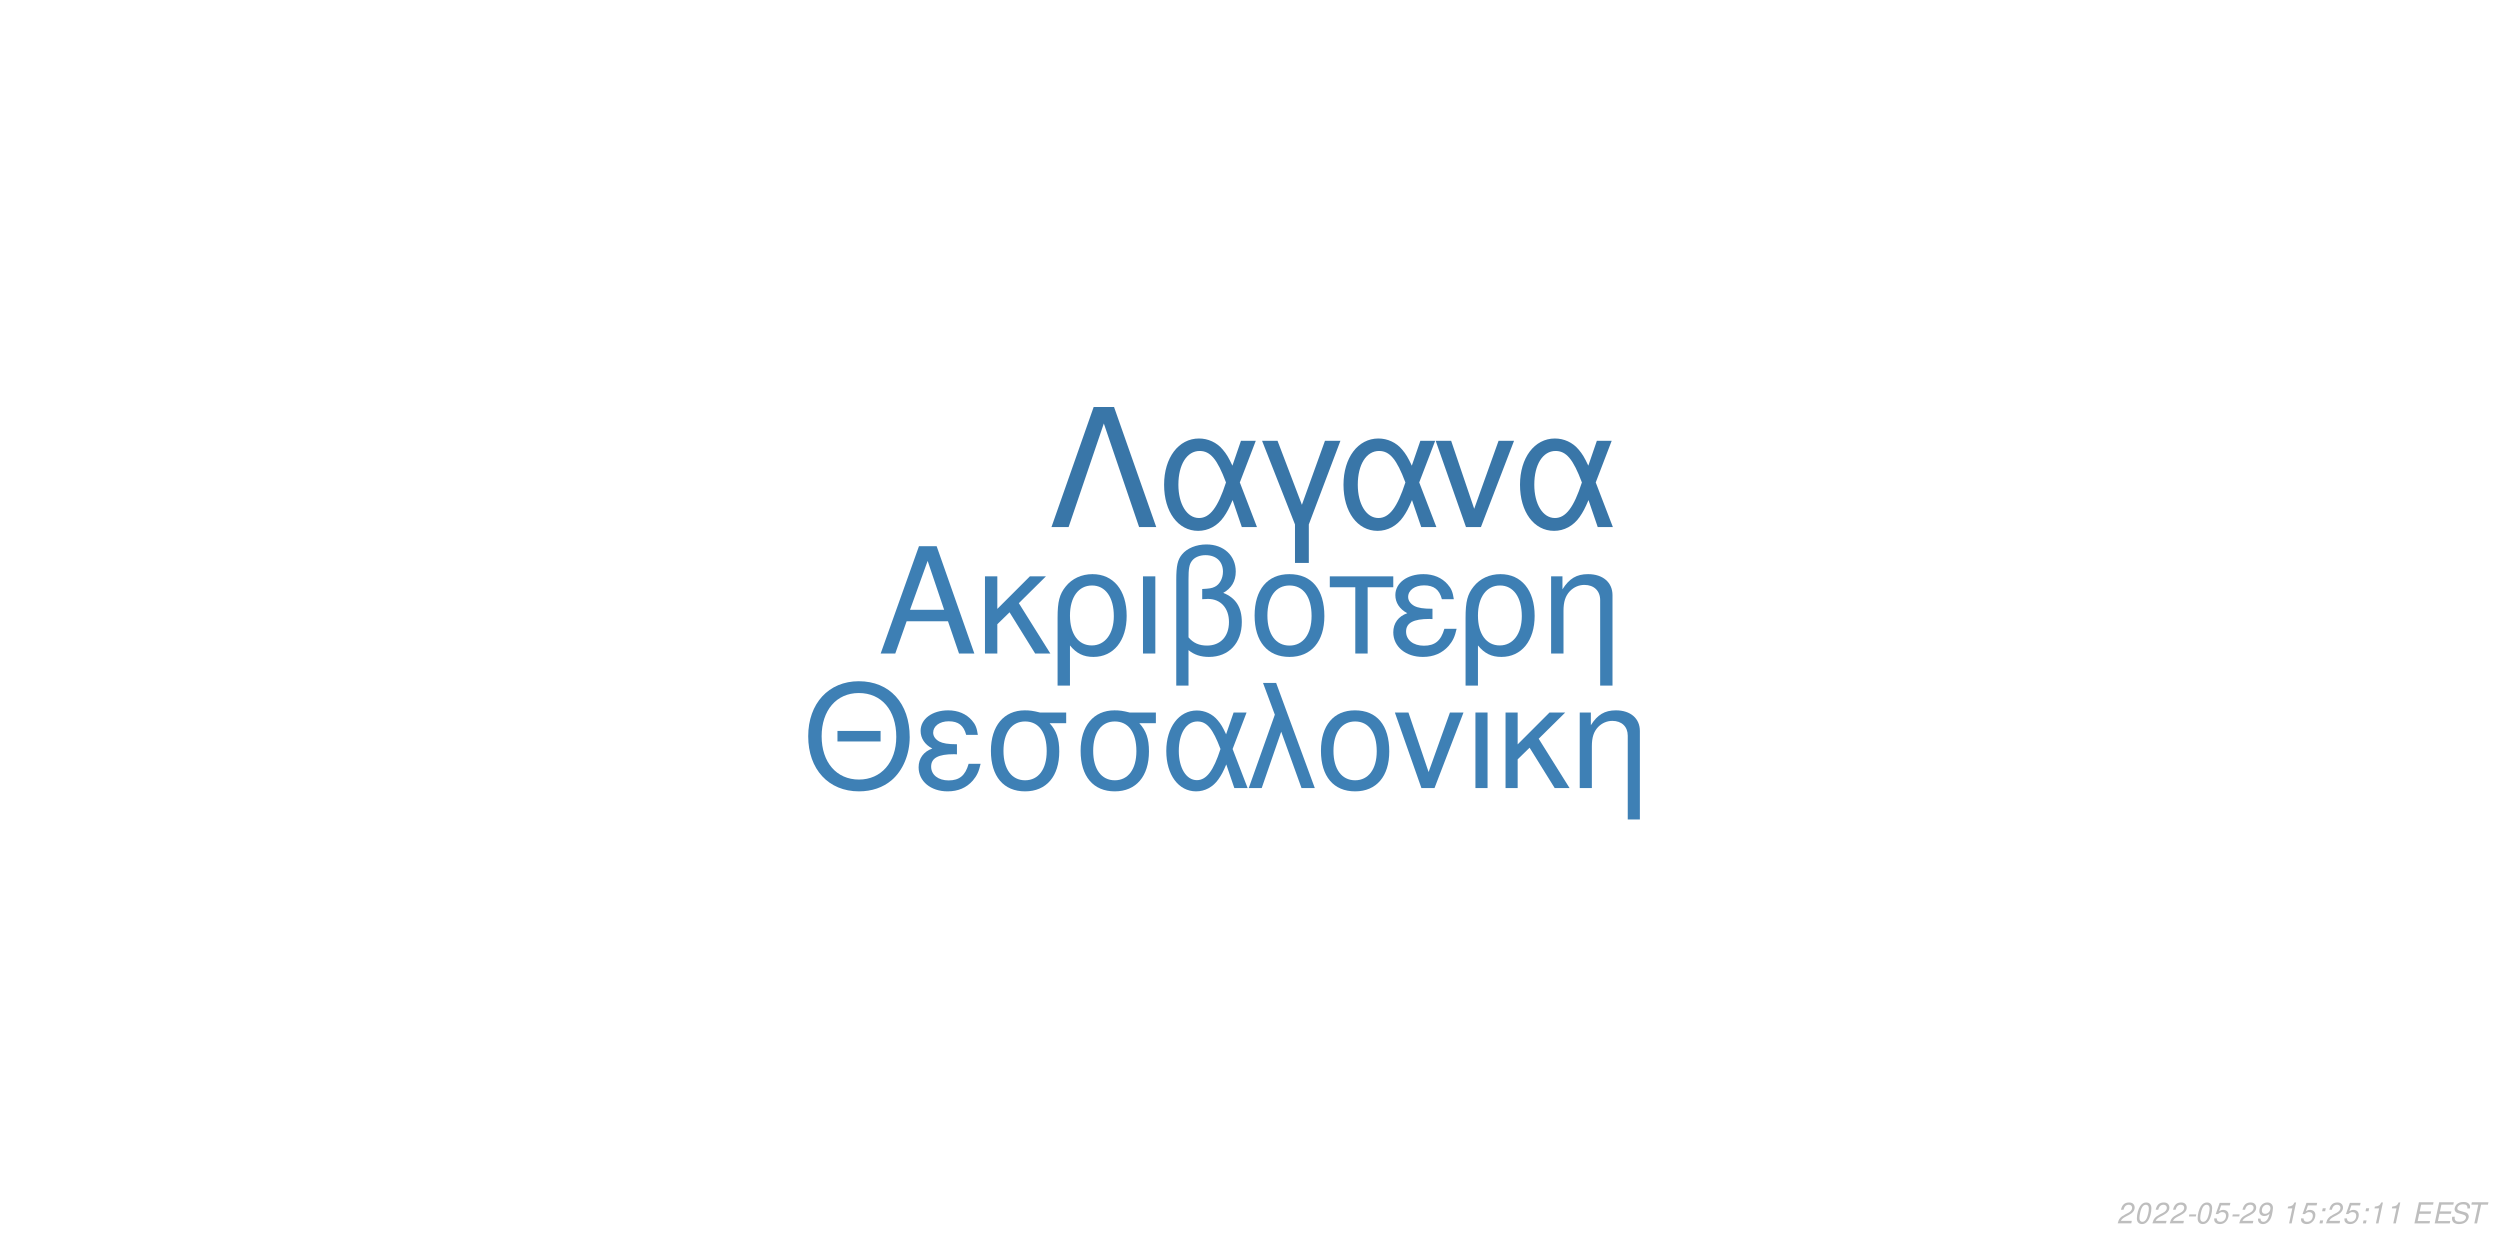
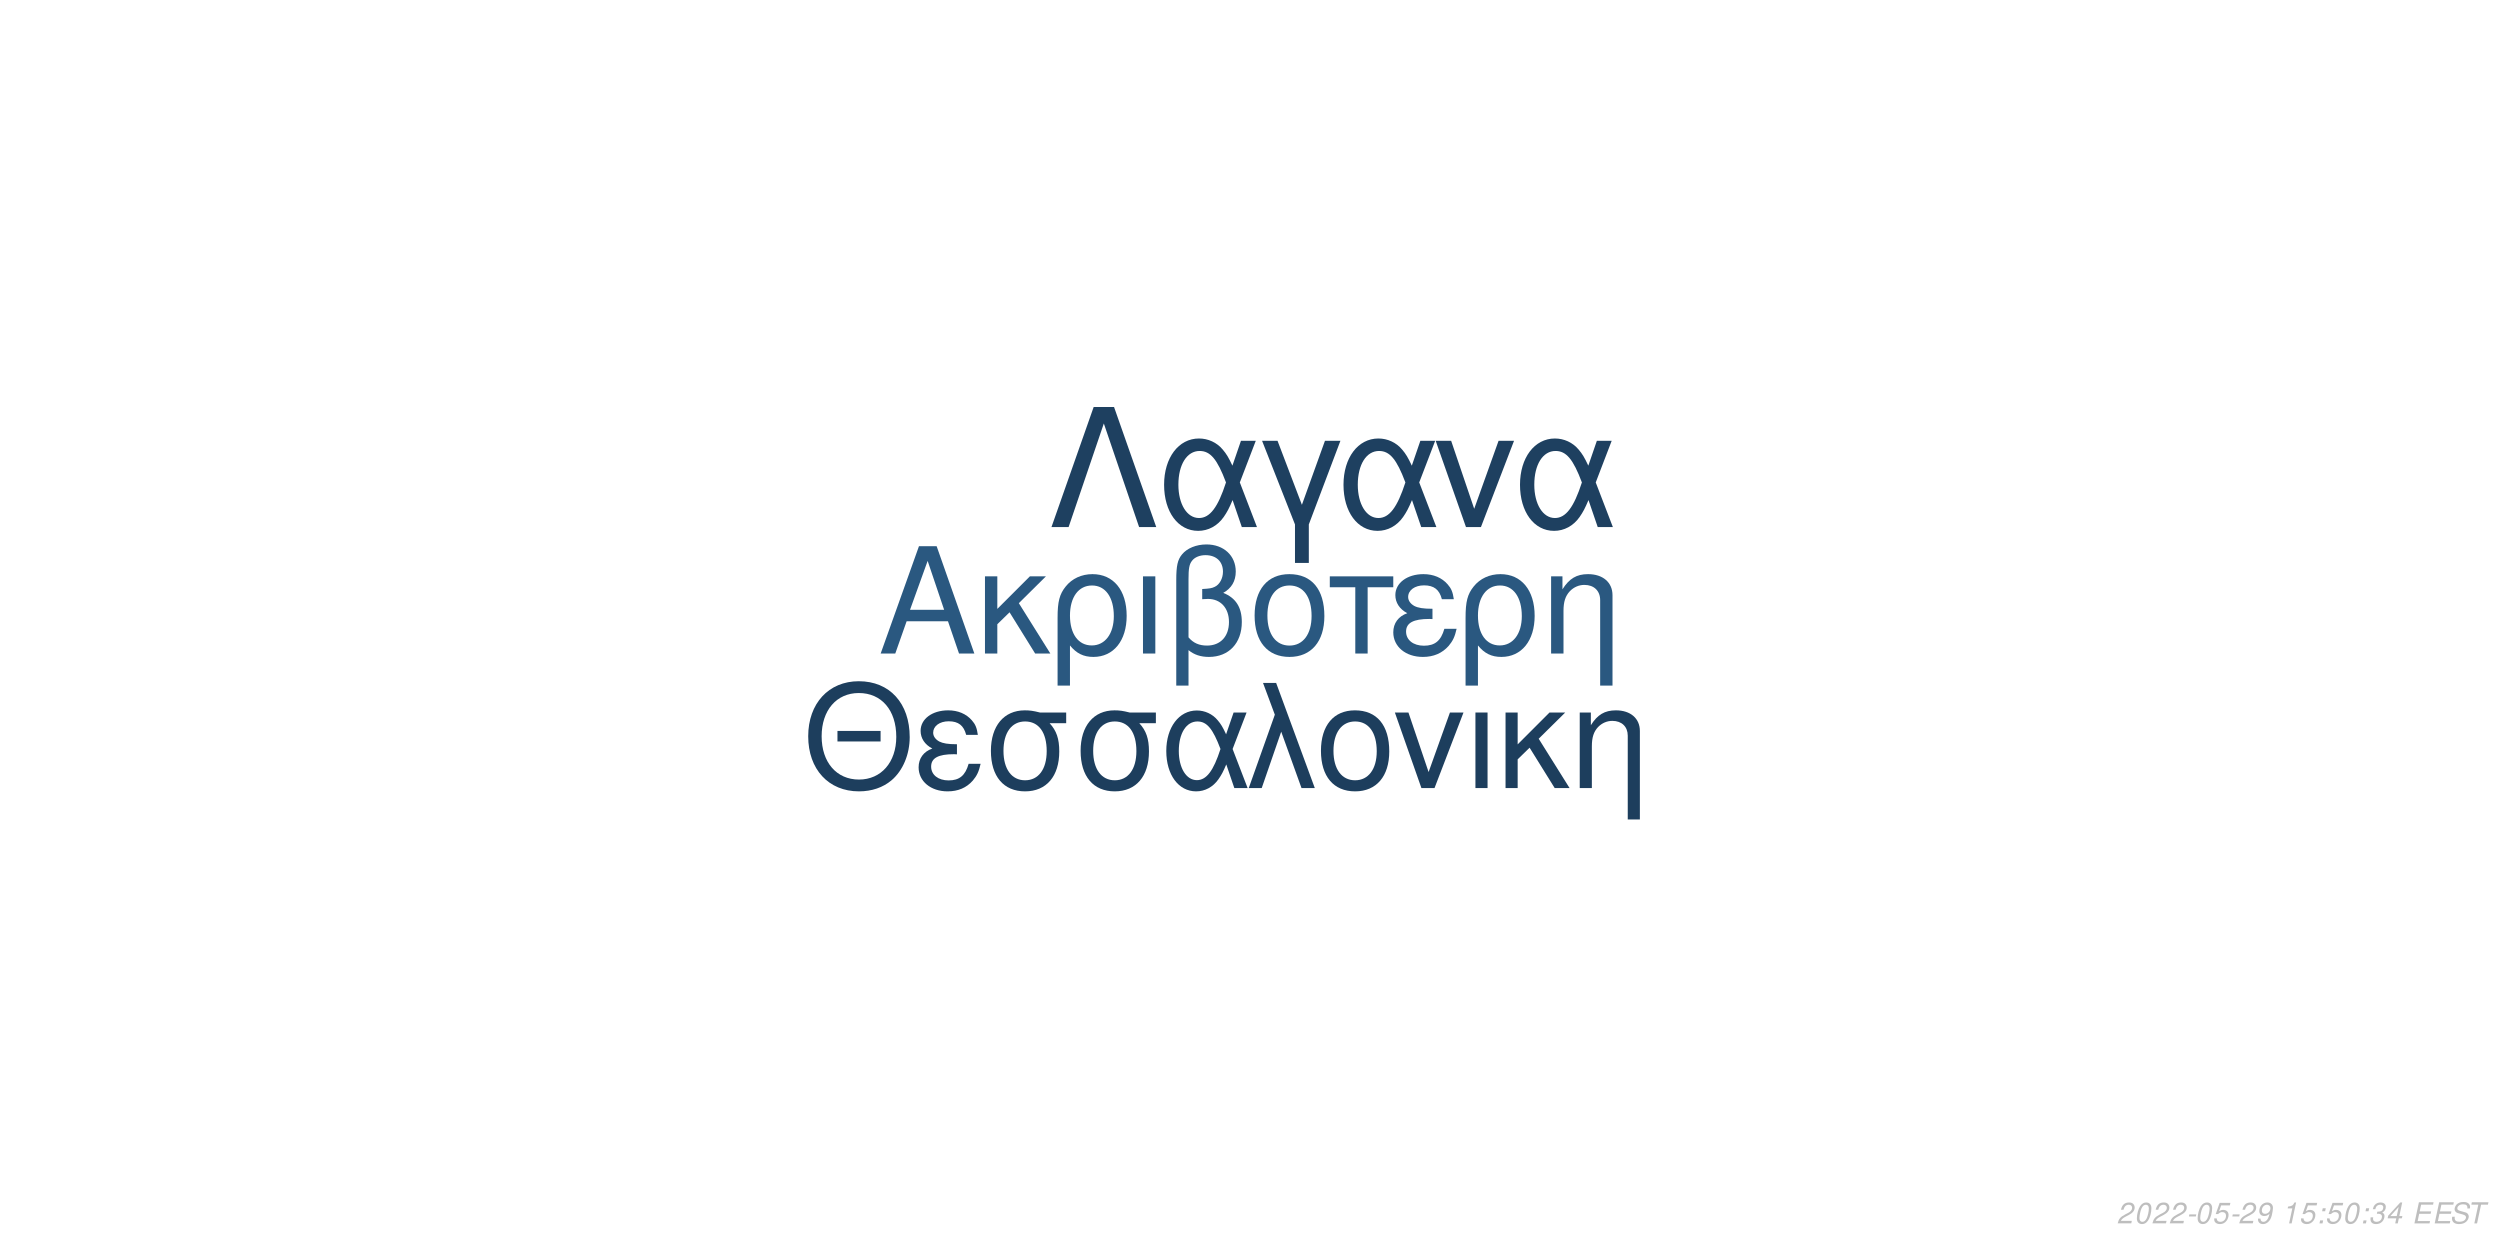
<svg xmlns="http://www.w3.org/2000/svg" xmlns:xlink="http://www.w3.org/1999/xlink" width="864pt" height="432pt" viewBox="0 0 864 432" version="1.1">
  <defs>
    <g>
      <symbol overflow="visible" id="glyph0-0">
        <path style="stroke:none;" d="" />
      </symbol>
      <symbol overflow="visible" id="glyph0-1">
        <path style="stroke:none;" d="M 24.125 -11.141 L 27.938 0 L 33.234 0 L 20.203 -37.094 L 14.094 -37.094 L 0.859 0 L 5.906 0 L 9.828 -11.141 Z M 22.797 -15.109 L 11 -15.109 L 17.094 -32.016 Z M 22.797 -15.109 " />
      </symbol>
      <symbol overflow="visible" id="glyph0-2">
        <path style="stroke:none;" d="M 7.172 -15.422 L 7.172 -26.672 L 2.906 -26.672 L 2.906 0 L 7.172 0 L 7.172 -10.125 L 11.406 -14.25 L 20.25 0 L 25.5 0 L 14.609 -17.406 L 23.969 -26.672 L 18.422 -26.672 Z M 7.172 -15.422 " />
      </symbol>
      <symbol overflow="visible" id="glyph0-3">
        <path style="stroke:none;" d="M 3 11.094 L 7.281 11.094 L 7.281 -2.797 C 9.516 -0.047 11.953 1.172 15.375 1.172 C 22.344 1.172 26.875 -4.422 26.875 -13.031 C 26.875 -21.891 22.297 -27.438 15.062 -27.438 C 11.297 -27.438 7.984 -25.906 5.797 -23.156 C 3.672 -20.516 3 -17.969 3 -12.359 Z M 14.906 -23.516 C 19.547 -23.516 22.438 -19.438 22.438 -12.922 C 22.438 -6.812 19.391 -2.797 14.812 -2.797 C 10.172 -2.797 7.281 -6.766 7.281 -13.125 C 7.281 -19.484 10.234 -23.516 14.906 -23.516 Z M 14.906 -23.516 " />
      </symbol>
      <symbol overflow="visible" id="glyph0-4">
        <path style="stroke:none;" d="M 3.516 0 L 7.781 0 L 7.781 -26.672 L 3.516 -26.672 Z M 3.516 0 " />
      </symbol>
      <symbol overflow="visible" id="glyph0-5">
        <path style="stroke:none;" d="M 4.016 11.094 L 8.25 11.094 L 8.25 -1.172 C 10.172 0.406 12.422 1.172 15.312 1.172 C 22.188 1.172 26.672 -3.609 26.672 -10.891 C 26.672 -15.984 24.578 -19.234 20.25 -20.969 C 23.109 -22.547 24.578 -25.031 24.578 -28.344 C 24.578 -33.844 20.406 -37.703 14.453 -37.703 C 10.938 -37.703 7.734 -36.391 6 -34.25 C 4.484 -32.422 4.016 -30.328 4.016 -25.391 Z M 8.25 -25.656 C 8.25 -29.359 8.5 -30.844 9.469 -32.062 C 10.375 -33.281 12.156 -34 14.094 -34 C 17.812 -34 20.156 -31.812 20.156 -28.297 C 20.156 -25.953 18.984 -23.812 17.297 -23.047 C 16.281 -22.547 15.469 -22.438 12.984 -22.297 L 12.984 -18.781 C 13.734 -18.828 14.344 -18.875 14.969 -18.875 C 19.344 -18.875 22.234 -15.719 22.234 -10.891 C 22.234 -5.906 19.281 -2.75 14.656 -2.75 C 11.953 -2.75 9.922 -3.609 8.25 -5.594 Z M 8.25 -25.656 " />
      </symbol>
      <symbol overflow="visible" id="glyph0-6">
        <path style="stroke:none;" d="M 14.094 -27.438 C 6.562 -27.438 2.094 -22.094 2.094 -13.125 C 2.094 -4.125 6.562 1.172 14.141 1.172 C 21.672 1.172 26.203 -4.172 26.203 -12.922 C 26.203 -22.188 21.828 -27.438 14.094 -27.438 Z M 14.141 -23.516 C 18.938 -23.516 21.781 -19.594 21.781 -12.984 C 21.781 -6.672 18.828 -2.75 14.141 -2.75 C 9.422 -2.75 6.516 -6.672 6.516 -13.125 C 6.516 -19.594 9.422 -23.516 14.141 -23.516 Z M 14.141 -23.516 " />
      </symbol>
      <symbol overflow="visible" id="glyph0-7">
        <path style="stroke:none;" d="M 7.891 0 L 12.156 0 L 12.156 -22.906 L 21.016 -22.906 L 21.016 -26.672 L -0.922 -26.672 L -0.922 -22.906 L 7.891 -22.906 Z M 7.891 0 " />
      </symbol>
      <symbol overflow="visible" id="glyph0-8">
        <path style="stroke:none;" d="M 14.562 -15.469 C 11.344 -15.469 9.562 -15.781 8.297 -16.438 C 6.922 -17.203 6.156 -18.328 6.156 -19.547 C 6.156 -21.891 8.453 -23.562 11.656 -23.562 C 15.062 -23.562 16.953 -22.094 17.812 -18.781 L 21.938 -18.781 C 21.578 -21.266 21.062 -22.5 19.797 -23.922 C 17.812 -26.203 14.906 -27.438 11.453 -27.438 C 5.797 -27.438 1.734 -24.375 1.734 -20.203 C 1.734 -17.609 3.156 -15.375 5.859 -13.938 C 2.797 -12.875 1.016 -10.484 1.016 -7.328 C 1.016 -2.391 5.297 1.172 11.25 1.172 C 14.969 1.172 17.906 -0.109 20.156 -2.641 C 21.578 -4.328 22.297 -5.797 22.906 -8.547 L 18.672 -8.547 C 17.5 -4.422 15.422 -2.703 11.609 -2.703 C 7.938 -2.703 5.438 -4.688 5.438 -7.578 C 5.438 -10.578 7.938 -11.953 13.484 -11.953 C 13.641 -11.953 14.094 -11.953 14.562 -11.906 Z M 14.562 -15.469 " />
      </symbol>
      <symbol overflow="visible" id="glyph0-9">
        <path style="stroke:none;" d="M 3.562 -26.672 L 3.562 0 L 7.844 0 L 7.844 -14.703 C 7.844 -17.906 8.5 -19.891 10.031 -21.531 C 11.406 -22.953 13.188 -23.719 15.062 -23.719 C 18.375 -23.719 20.516 -21.672 20.516 -18.469 L 20.516 11.094 L 24.781 11.094 L 24.781 -20.156 C 24.781 -24.578 21.469 -27.438 16.328 -27.438 C 12.359 -27.438 9.828 -25.906 7.484 -22.188 L 7.484 -26.672 Z M 3.562 -26.672 " />
      </symbol>
      <symbol overflow="visible" id="glyph1-0">
        <path style="stroke:none;" d="" />
      </symbol>
      <symbol overflow="visible" id="glyph1-1">
        <path style="stroke:none;" d="M 26.859 -19.734 L 11.953 -19.734 L 11.953 -16.094 L 26.859 -16.094 Z M 19.328 -36.922 C 8.922 -36.922 1.844 -29.25 1.844 -17.891 C 1.844 -6.484 8.875 1.141 19.391 1.141 C 23.812 1.141 27.703 -0.203 30.641 -2.688 C 34.578 -6.031 36.922 -11.656 36.922 -17.594 C 36.922 -29.297 30 -36.922 19.328 -36.922 Z M 19.328 -32.844 C 27.203 -32.844 32.281 -26.906 32.281 -17.688 C 32.281 -8.922 27.062 -2.938 19.391 -2.938 C 11.609 -2.938 6.484 -8.922 6.484 -17.891 C 6.484 -26.859 11.609 -32.844 19.328 -32.844 Z M 19.328 -32.844 " />
      </symbol>
      <symbol overflow="visible" id="glyph1-2">
        <path style="stroke:none;" d="M 14.25 -15.141 C 11.109 -15.141 9.375 -15.453 8.125 -16.094 C 6.781 -16.844 6.031 -17.938 6.031 -19.141 C 6.031 -21.422 8.266 -23.078 11.406 -23.078 C 14.75 -23.078 16.594 -21.625 17.438 -18.391 L 21.469 -18.391 C 21.125 -20.828 20.625 -22.031 19.391 -23.422 C 17.438 -25.656 14.594 -26.859 11.219 -26.859 C 5.688 -26.859 1.688 -23.875 1.688 -19.781 C 1.688 -17.234 3.094 -15.047 5.734 -13.656 C 2.734 -12.609 1 -10.266 1 -7.172 C 1 -2.344 5.188 1.141 11.016 1.141 C 14.656 1.141 17.547 -0.094 19.734 -2.594 C 21.125 -4.234 21.828 -5.688 22.422 -8.375 L 18.281 -8.375 C 17.141 -4.328 15.094 -2.641 11.359 -2.641 C 7.766 -2.641 5.328 -4.578 5.328 -7.422 C 5.328 -10.359 7.766 -11.703 13.203 -11.703 C 13.359 -11.703 13.797 -11.703 14.25 -11.656 Z M 14.25 -15.141 " />
      </symbol>
      <symbol overflow="visible" id="glyph1-3">
        <path style="stroke:none;" d="M 29 -26.109 L 19.938 -26.109 C 17.594 -26.703 16.438 -26.859 14.703 -26.859 C 7.469 -26.859 2.984 -21.469 2.984 -12.859 C 2.984 -4.031 7.375 1.141 14.797 1.141 C 22.172 1.141 26.609 -4.078 26.609 -12.656 C 26.609 -17.047 25.656 -19.828 23.266 -22.422 L 29 -22.422 Z M 14.797 -23.016 C 19.531 -23.016 22.266 -19.234 22.266 -12.75 C 22.266 -6.531 19.438 -2.688 14.797 -2.688 C 10.172 -2.688 7.328 -6.531 7.328 -12.859 C 7.328 -19.188 10.172 -23.016 14.797 -23.016 Z M 14.797 -23.016 " />
      </symbol>
      <symbol overflow="visible" id="glyph1-4">
        <path style="stroke:none;" d="M 29.344 -26.109 L 24.859 -26.109 L 22.266 -18.578 C 21.125 -21.031 20.484 -22.125 19.328 -23.469 C 17.547 -25.609 14.906 -26.812 12.156 -26.812 C 5.984 -26.812 1.594 -20.984 1.594 -12.812 C 1.594 -4.578 5.828 1.141 11.906 1.141 C 14.953 1.141 17.734 -0.344 19.625 -3.047 C 20.672 -4.531 21.281 -5.688 22.328 -8.172 L 25.109 0 L 29.703 0 L 24.516 -13.5 Z M 20.328 -13.5 C 17.891 -5.922 15.453 -2.734 12.156 -2.734 C 8.516 -2.734 5.922 -6.922 5.922 -12.812 C 5.922 -18.938 8.516 -23.016 12.359 -23.016 C 15.594 -23.016 17.688 -20.531 20.328 -13.5 Z M 20.328 -13.5 " />
      </symbol>
      <symbol overflow="visible" id="glyph1-5">
        <path style="stroke:none;" d="M 1.094 0 L 5.578 0 L 12.312 -19.484 L 19.328 0 L 23.922 0 L 10.562 -36.328 L 6.031 -36.328 L 10.109 -25.359 Z M 1.094 0 " />
      </symbol>
      <symbol overflow="visible" id="glyph1-6">
        <path style="stroke:none;" d="M 13.797 -26.859 C 6.422 -26.859 2.047 -21.625 2.047 -12.859 C 2.047 -4.031 6.422 1.141 13.859 1.141 C 21.234 1.141 25.656 -4.078 25.656 -12.656 C 25.656 -21.719 21.375 -26.859 13.797 -26.859 Z M 13.859 -23.016 C 18.531 -23.016 21.328 -19.188 21.328 -12.703 C 21.328 -6.531 18.438 -2.688 13.859 -2.688 C 9.219 -2.688 6.375 -6.531 6.375 -12.859 C 6.375 -19.188 9.219 -23.016 13.859 -23.016 Z M 13.859 -23.016 " />
      </symbol>
      <symbol overflow="visible" id="glyph1-7">
        <path style="stroke:none;" d="M 14.297 0 L 24.312 -26.109 L 19.625 -26.109 L 12.25 -5.531 L 5.281 -26.109 L 0.594 -26.109 L 9.766 0 Z M 14.297 0 " />
      </symbol>
      <symbol overflow="visible" id="glyph1-8">
        <path style="stroke:none;" d="M 3.438 0 L 7.625 0 L 7.625 -26.109 L 3.438 -26.109 Z M 3.438 0 " />
      </symbol>
      <symbol overflow="visible" id="glyph1-9">
        <path style="stroke:none;" d="M 7.031 -15.094 L 7.031 -26.109 L 2.844 -26.109 L 2.844 0 L 7.031 0 L 7.031 -9.922 L 11.156 -13.953 L 19.828 0 L 24.969 0 L 14.297 -17.047 L 23.469 -26.109 L 18.031 -26.109 Z M 7.031 -15.094 " />
      </symbol>
      <symbol overflow="visible" id="glyph1-10">
        <path style="stroke:none;" d="M 3.484 -26.109 L 3.484 0 L 7.672 0 L 7.672 -14.406 C 7.672 -17.547 8.328 -19.484 9.812 -21.078 C 11.156 -22.469 12.906 -23.219 14.75 -23.219 C 17.984 -23.219 20.078 -21.234 20.078 -18.094 L 20.078 10.859 L 24.266 10.859 L 24.266 -19.734 C 24.266 -24.062 21.031 -26.859 16 -26.859 C 12.109 -26.859 9.609 -25.359 7.328 -21.719 L 7.328 -26.109 Z M 3.484 -26.109 " />
      </symbol>
      <symbol overflow="visible" id="glyph2-0">
        <path style="stroke:none;" d="" />
      </symbol>
      <symbol overflow="visible" id="glyph2-1">
        <path style="stroke:none;" d="M 22.531 -41.484 L 15.484 -41.484 L 0.906 0 L 6.828 0 L 19 -35.797 L 31.188 0 L 37.109 0 Z M 22.531 -41.484 " />
      </symbol>
      <symbol overflow="visible" id="glyph2-2">
        <path style="stroke:none;" d="M 33.516 -29.812 L 28.391 -29.812 L 25.438 -21.219 C 24.125 -24.016 23.391 -25.266 22.078 -26.797 C 20.031 -29.25 17.016 -30.609 13.891 -30.609 C 6.828 -30.609 1.828 -23.953 1.828 -14.625 C 1.828 -5.234 6.656 1.312 13.594 1.312 C 17.078 1.312 20.266 -0.391 22.422 -3.469 C 23.609 -5.172 24.297 -6.484 25.5 -9.328 L 28.688 0 L 33.922 0 L 28 -15.422 Z M 23.219 -15.422 C 20.422 -6.766 17.641 -3.125 13.891 -3.125 C 9.734 -3.125 6.766 -7.906 6.766 -14.625 C 6.766 -21.625 9.734 -26.297 14.109 -26.297 C 17.812 -26.297 20.203 -23.453 23.219 -15.422 Z M 23.219 -15.422 " />
      </symbol>
      <symbol overflow="visible" id="glyph2-3">
        <path style="stroke:none;" d="M 12.062 12.406 L 16.844 12.406 L 16.844 -0.906 L 27.766 -29.812 L 22.422 -29.812 L 14.453 -7.688 L 6.031 -29.812 L 0.688 -29.812 L 12.062 -0.906 Z M 12.062 12.406 " />
      </symbol>
      <symbol overflow="visible" id="glyph2-4">
        <path style="stroke:none;" d="M 16.328 0 L 27.766 -29.812 L 22.422 -29.812 L 14 -6.312 L 6.031 -29.812 L 0.688 -29.812 L 11.156 0 Z M 16.328 0 " />
      </symbol>
      <symbol overflow="visible" id="glyph3-0">
        <path style="stroke:none;" d="" />
      </symbol>
      <symbol overflow="visible" id="glyph3-1">
        <path style="stroke:none;" d="M 5.234 -0.875 L 1.469 -0.875 C 1.641 -1.375 2.203 -1.891 3.109 -2.344 L 4.234 -2.938 C 5.562 -3.625 6.219 -4.469 6.219 -5.484 C 6.219 -5.938 6.062 -6.359 5.797 -6.656 C 5.469 -7.047 4.984 -7.234 4.312 -7.234 C 2.766 -7.234 1.891 -6.453 1.484 -4.734 L 2.375 -4.734 C 2.484 -5.188 2.609 -5.484 2.797 -5.75 C 3.094 -6.203 3.609 -6.453 4.188 -6.453 C 4.891 -6.453 5.344 -6.031 5.344 -5.375 C 5.344 -4.703 4.859 -4.094 4.016 -3.656 L 2.984 -3.125 C 1.234 -2.188 0.797 -1.656 0.344 -0.016 L 5.047 -0.016 Z M 5.234 -0.875 " />
      </symbol>
      <symbol overflow="visible" id="glyph3-2">
        <path style="stroke:none;" d="M 4.203 -7.234 C 3.375 -7.234 2.688 -6.812 2.125 -5.984 C 1.484 -5.047 0.984 -3.188 0.984 -1.734 C 0.984 -1.109 1.172 -0.562 1.484 -0.266 C 1.797 0.047 2.281 0.234 2.766 0.234 C 3.625 0.234 4.281 -0.156 4.859 -1.016 C 5.516 -1.953 6 -3.797 6 -5.266 C 6 -6.5 5.328 -7.234 4.203 -7.234 Z M 4.094 -6.453 C 4.734 -6.453 5.125 -5.984 5.125 -5.156 C 5.125 -4.203 4.781 -2.625 4.406 -1.812 C 3.984 -0.938 3.516 -0.547 2.875 -0.547 C 2.25 -0.547 1.875 -1.031 1.875 -1.828 C 1.875 -2.797 2.203 -4.344 2.594 -5.203 C 2.984 -6.047 3.453 -6.453 4.094 -6.453 Z M 4.094 -6.453 " />
      </symbol>
      <symbol overflow="visible" id="glyph3-3">
        <path style="stroke:none;" d="M 3.516 -3.125 L 1.125 -3.125 L 0.969 -2.406 L 3.359 -2.406 Z M 3.516 -3.125 " />
      </symbol>
      <symbol overflow="visible" id="glyph3-4">
        <path style="stroke:none;" d="M 6.297 -7.094 L 2.594 -7.094 L 1.234 -3.234 L 2.047 -3.234 C 2.656 -3.766 2.938 -3.906 3.531 -3.906 C 4.328 -3.906 4.797 -3.453 4.797 -2.688 C 4.797 -1.438 3.969 -0.547 2.828 -0.547 C 2.031 -0.547 1.609 -0.938 1.578 -1.734 L 0.703 -1.734 L 0.703 -1.516 C 0.703 -0.938 0.844 -0.547 1.188 -0.266 C 1.562 0.062 2.078 0.234 2.703 0.234 C 3.656 0.234 4.391 -0.156 4.984 -0.922 C 5.422 -1.5 5.672 -2.234 5.672 -2.953 C 5.672 -4 4.938 -4.672 3.812 -4.672 C 3.328 -4.672 2.906 -4.547 2.406 -4.234 L 3.109 -6.219 L 6.109 -6.219 Z M 6.297 -7.094 " />
      </symbol>
      <symbol overflow="visible" id="glyph3-5">
        <path style="stroke:none;" d="M 0.844 -1.656 C 0.844 -1.547 0.844 -1.438 0.844 -1.375 C 0.844 -0.406 1.531 0.234 2.578 0.234 C 3.203 0.234 3.766 0.016 4.297 -0.438 C 4.938 -1 5.312 -1.656 5.594 -2.719 C 5.844 -3.672 6.016 -4.766 6.016 -5.375 C 6.016 -5.844 5.844 -6.328 5.547 -6.656 C 5.203 -7.031 4.703 -7.234 4.062 -7.234 C 2.516 -7.234 1.297 -5.938 1.297 -4.266 C 1.297 -3.203 1.984 -2.547 3.047 -2.547 C 3.484 -2.547 3.953 -2.672 4.281 -2.891 C 4.406 -2.984 4.547 -3.078 4.828 -3.344 C 4.438 -1.484 3.703 -0.547 2.703 -0.547 C 2.109 -0.547 1.719 -0.938 1.719 -1.547 L 1.719 -1.656 Z M 3.953 -6.453 C 4.625 -6.453 5.141 -5.953 5.141 -5.281 C 5.141 -4.188 4.312 -3.312 3.297 -3.312 C 2.594 -3.312 2.172 -3.734 2.172 -4.453 C 2.172 -5.562 2.984 -6.453 3.953 -6.453 Z M 3.953 -6.453 " />
      </symbol>
      <symbol overflow="visible" id="glyph3-6">
        <path style="stroke:none;" d="" />
      </symbol>
      <symbol overflow="visible" id="glyph3-7">
        <path style="stroke:none;" d="M 3.703 -5.188 L 2.594 0 L 3.469 0 L 5.016 -7.234 L 4.438 -7.234 C 3.906 -6.156 3.688 -6.016 2.234 -5.812 L 2.109 -5.188 Z M 3.703 -5.188 " />
      </symbol>
      <symbol overflow="visible" id="glyph3-8">
        <path style="stroke:none;" d="M 2.359 -1.031 L 1.312 -1.031 L 1.094 0 L 2.141 0 Z M 3.266 -5.234 L 2.219 -5.234 L 2 -4.203 L 3.047 -4.203 Z M 3.266 -5.234 " />
      </symbol>
      <symbol overflow="visible" id="glyph3-9">
+         <path style="stroke:none;" d="M 2.922 -3.312 C 3.125 -3.344 3.234 -3.344 3.375 -3.344 C 4.203 -3.344 4.688 -3 4.688 -2.406 C 4.688 -1.312 3.906 -0.547 2.781 -0.547 C 2.047 -0.547 1.594 -0.938 1.594 -1.562 C 1.594 -1.719 1.609 -1.844 1.656 -2.094 L 0.766 -2.094 C 0.734 -1.797 0.719 -1.641 0.719 -1.469 C 0.719 -0.375 1.406 0.234 2.641 0.234 C 3.547 0.234 4.297 -0.078 4.812 -0.656 C 5.266 -1.156 5.562 -1.875 5.562 -2.547 C 5.562 -3.125 5.344 -3.453 4.797 -3.734 C 5.641 -4.234 6.016 -4.844 6.016 -5.734 C 6.016 -6.656 5.312 -7.234 4.203 -7.234 C 3.375 -7.234 2.672 -6.938 2.188 -6.375 C 1.891 -6.031 1.703 -5.641 1.516 -4.906 L 2.391 -4.906 C 2.5 -5.359 2.594 -5.594 2.734 -5.812 C 3.047 -6.234 3.516 -6.453 4.078 -6.453 C 4.734 -6.453 5.141 -6.125 5.141 -5.578 C 5.141 -5.188 5.016 -4.797 4.797 -4.547 C 4.516 -4.234 4 -4.062 3.266 -4.062 L 3.078 -4.062 Z M 2.922 -3.312 " />
+       </symbol>
+       <symbol overflow="visible" id="glyph3-10">
+         <path style="stroke:none;" d="M 3.625 -1.75 L 3.266 0 L 4.141 0 L 4.516 -1.75 L 5.562 -1.75 L 5.734 -2.531 L 4.688 -2.531 L 5.688 -7.234 L 5.016 -7.234 L 0.844 -2.672 L 0.641 -1.75 Z M 3.797 -2.531 L 1.594 -2.531 L 4.469 -5.703 Z M 3.797 -2.531 " />
+       </symbol>
+       <symbol overflow="visible" id="glyph3-11">
        <path style="stroke:none;" d="M 2.547 -3.312 L 6.5 -3.312 L 6.688 -4.141 L 2.719 -4.141 L 3.219 -6.469 L 7.344 -6.469 L 7.516 -7.297 L 2.453 -7.297 L 0.906 0 L 6.125 0 L 6.297 -0.812 L 2.016 -0.812 Z M 2.547 -3.312 " />
      </symbol>
-       <symbol overflow="visible" id="glyph3-10">
+       <symbol overflow="visible" id="glyph3-12">
        <path style="stroke:none;" d="M 7.062 -5.156 C 7.125 -5.438 7.141 -5.562 7.141 -5.703 C 7.141 -6.156 6.938 -6.594 6.594 -6.891 C 6.188 -7.25 5.656 -7.406 4.875 -7.406 C 3.844 -7.406 3.047 -7.125 2.5 -6.562 C 2.094 -6.141 1.781 -5.438 1.781 -4.922 C 1.781 -4.297 2.219 -3.766 2.891 -3.562 L 4.594 -3.094 C 5.406 -2.859 5.734 -2.578 5.734 -2.094 C 5.734 -1.781 5.547 -1.406 5.266 -1.141 C 4.844 -0.766 4.266 -0.578 3.453 -0.578 C 2.328 -0.578 1.812 -0.984 1.812 -1.906 C 1.812 -2.047 1.812 -2.125 1.844 -2.312 L 0.984 -2.312 C 0.906 -2.062 0.891 -1.906 0.891 -1.688 C 0.891 -0.484 1.797 0.234 3.297 0.234 C 4.359 0.234 5.234 -0.062 5.812 -0.609 C 6.344 -1.078 6.688 -1.797 6.688 -2.375 C 6.688 -2.641 6.609 -2.906 6.453 -3.156 C 6.234 -3.5 5.938 -3.703 5.469 -3.828 L 3.75 -4.312 C 2.984 -4.547 2.734 -4.734 2.734 -5.188 C 2.734 -5.547 2.875 -5.844 3.188 -6.109 C 3.547 -6.438 4.031 -6.594 4.703 -6.594 C 5.266 -6.594 5.688 -6.484 5.906 -6.297 C 6.094 -6.125 6.219 -5.797 6.219 -5.516 C 6.219 -5.422 6.203 -5.344 6.188 -5.156 Z M 7.062 -5.156 " />
      </symbol>
-       <symbol overflow="visible" id="glyph3-11">
+       <symbol overflow="visible" id="glyph3-13">
        <path style="stroke:none;" d="M 4.938 -6.469 L 7.312 -6.469 L 7.484 -7.297 L 1.75 -7.297 L 1.578 -6.469 L 3.984 -6.469 L 2.609 0 L 3.547 0 Z M 4.938 -6.469 " />
      </symbol>
    </g>
  </defs>
  <g id="surface1">
    <rect x="0" y="0" width="864" height="432" style="fill:rgb(100%,100%,100%);fill-opacity:1;stroke:none;" />
-     <g style="fill:rgb(23.922%,49.804%,70.588%);fill-opacity:1;">
+     <g style="fill:rgb(16.471%,34.51%,50.196%);fill-opacity:1;">
      <use xlink:href="#glyph0-1" x="303.5" y="225.861" />
      <use xlink:href="#glyph0-2" x="337.5" y="225.861" />
      <use xlink:href="#glyph0-3" x="362.5" y="225.861" />
      <use xlink:href="#glyph0-4" x="391.5" y="225.861" />
      <use xlink:href="#glyph0-5" x="402.5" y="225.861" />
      <use xlink:href="#glyph0-6" x="431.5" y="225.861" />
      <use xlink:href="#glyph0-7" x="460.5" y="225.861" />
      <use xlink:href="#glyph0-8" x="480.5" y="225.861" />
      <use xlink:href="#glyph0-3" x="503.5" y="225.861" />
      <use xlink:href="#glyph0-9" x="532.5" y="225.861" />
    </g>
-     <g style="fill:rgb(24.314%,50.196%,70.98%);fill-opacity:1;">
+     <g style="fill:rgb(11.373%,24.314%,36.471%);fill-opacity:1;">
      <use xlink:href="#glyph1-1" x="277.473" y="272.354" />
      <use xlink:href="#glyph1-2" x="316.473" y="272.354" />
      <use xlink:href="#glyph1-3" x="339.473" y="272.354" />
      <use xlink:href="#glyph1-3" x="370.473" y="272.354" />
      <use xlink:href="#glyph1-4" x="401.473" y="272.354" />
      <use xlink:href="#glyph1-5" x="430.473" y="272.354" />
      <use xlink:href="#glyph1-6" x="454.473" y="272.354" />
      <use xlink:href="#glyph1-7" x="481.473" y="272.354" />
      <use xlink:href="#glyph1-8" x="506.473" y="272.354" />
      <use xlink:href="#glyph1-9" x="517.473" y="272.354" />
      <use xlink:href="#glyph1-10" x="542.473" y="272.354" />
    </g>
-     <g style="fill:rgb(22.353%,46.275%,65.882%);fill-opacity:1;">
+     <g style="fill:rgb(11.765%,25.098%,37.647%);fill-opacity:1;">
      <use xlink:href="#glyph2-1" x="362.484" y="182.152" />
      <use xlink:href="#glyph2-2" x="400.484" y="182.152" />
      <use xlink:href="#glyph2-3" x="435.484" y="182.152" />
      <use xlink:href="#glyph2-2" x="462.484" y="182.152" />
      <use xlink:href="#glyph2-4" x="495.484" y="182.152" />
      <use xlink:href="#glyph2-2" x="523.484" y="182.152" />
    </g>
    <g style="fill:rgb(74.51%,74.51%,74.51%);fill-opacity:1;">
      <use xlink:href="#glyph3-1" x="731.52" y="422.81" />
      <use xlink:href="#glyph3-2" x="737.52" y="422.81" />
      <use xlink:href="#glyph3-1" x="743.52" y="422.81" />
      <use xlink:href="#glyph3-1" x="749.52" y="422.81" />
      <use xlink:href="#glyph3-3" x="755.52" y="422.81" />
      <use xlink:href="#glyph3-2" x="758.52" y="422.81" />
      <use xlink:href="#glyph3-4" x="764.52" y="422.81" />
      <use xlink:href="#glyph3-3" x="770.52" y="422.81" />
      <use xlink:href="#glyph3-1" x="773.52" y="422.81" />
      <use xlink:href="#glyph3-5" x="779.52" y="422.81" />
      <use xlink:href="#glyph3-6" x="785.52" y="422.81" />
      <use xlink:href="#glyph3-7" x="788.52" y="422.81" />
      <use xlink:href="#glyph3-4" x="794.52" y="422.81" />
      <use xlink:href="#glyph3-8" x="800.52" y="422.81" />
-       <use xlink:href="#glyph3-1" x="803.52" y="422.81" />
-       <use xlink:href="#glyph3-4" x="809.52" y="422.81" />
+       <use xlink:href="#glyph3-4" x="803.52" y="422.81" />
+       <use xlink:href="#glyph3-2" x="809.52" y="422.81" />
      <use xlink:href="#glyph3-8" x="815.52" y="422.81" />
-       <use xlink:href="#glyph3-7" x="818.52" y="422.81" />
-       <use xlink:href="#glyph3-7" x="824.52" y="422.81" />
+       <use xlink:href="#glyph3-9" x="818.52" y="422.81" />
+       <use xlink:href="#glyph3-10" x="824.52" y="422.81" />
      <use xlink:href="#glyph3-6" x="830.52" y="422.81" />
-       <use xlink:href="#glyph3-9" x="833.52" y="422.81" />
-       <use xlink:href="#glyph3-9" x="840.52" y="422.81" />
-       <use xlink:href="#glyph3-10" x="846.52" y="422.81" />
-       <use xlink:href="#glyph3-11" x="852.52" y="422.81" />
+       <use xlink:href="#glyph3-11" x="833.52" y="422.81" />
+       <use xlink:href="#glyph3-11" x="840.52" y="422.81" />
+       <use xlink:href="#glyph3-12" x="846.52" y="422.81" />
+       <use xlink:href="#glyph3-13" x="852.52" y="422.81" />
    </g>
  </g>
</svg>
